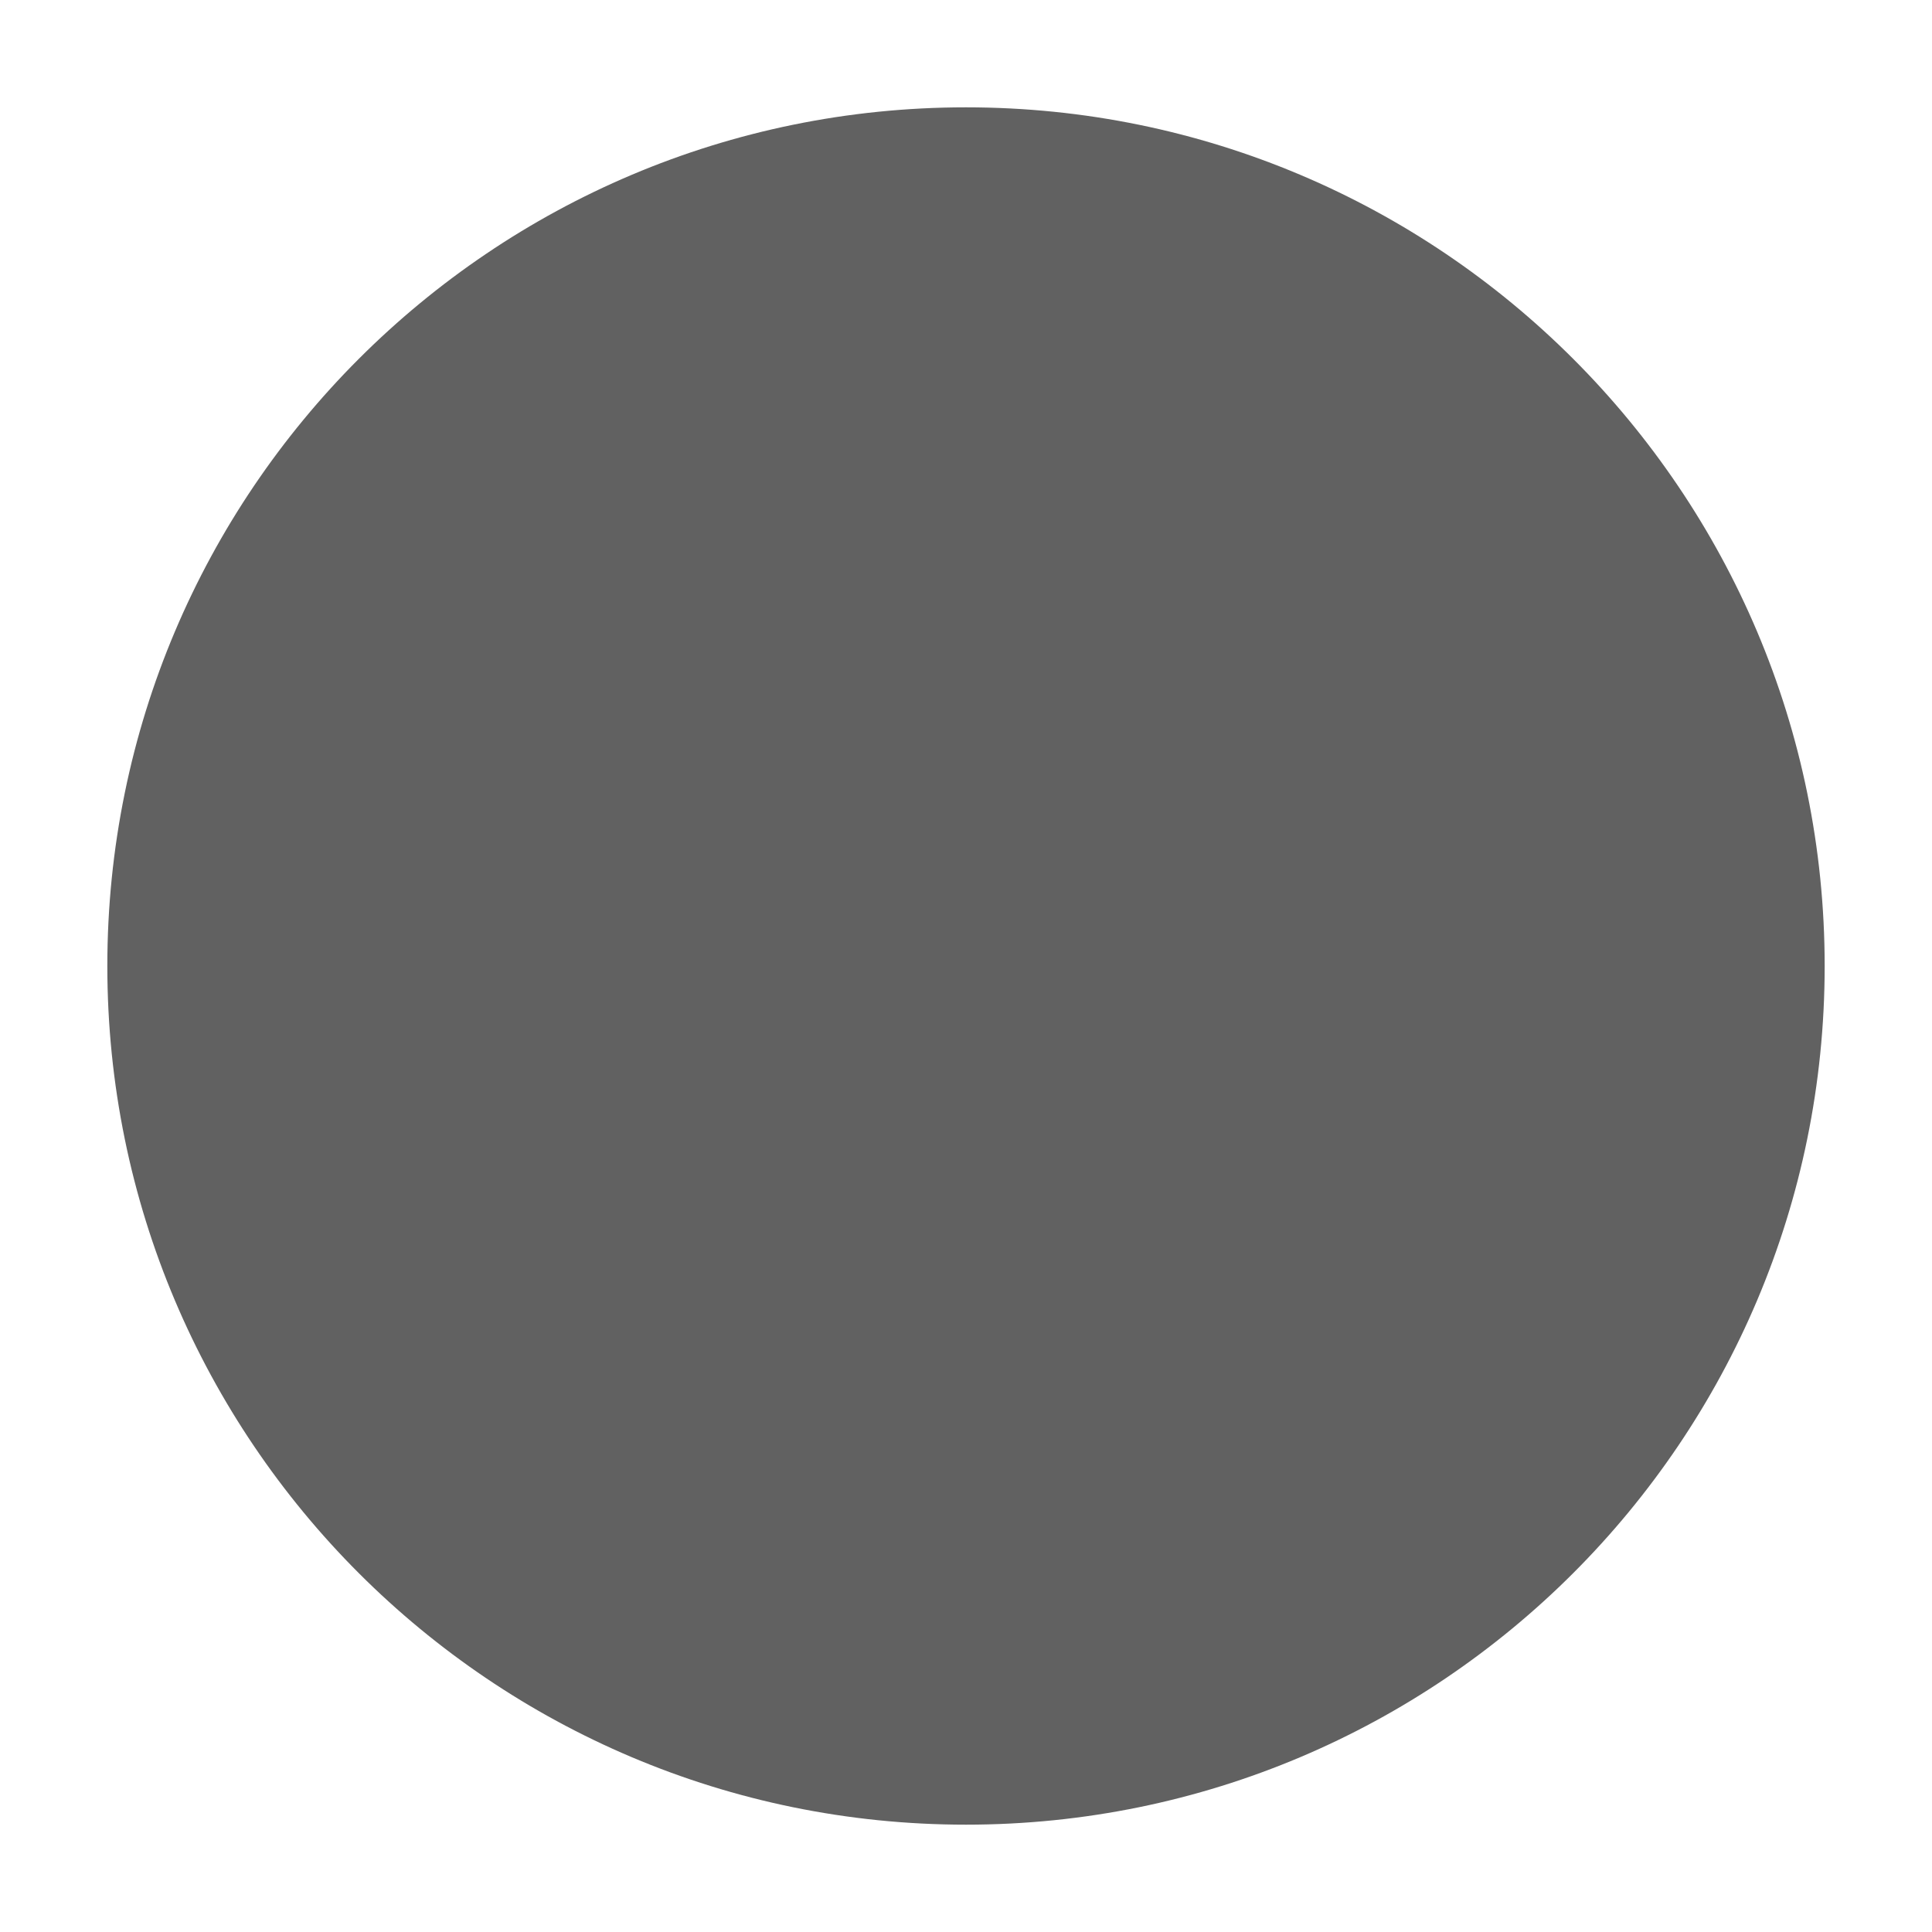
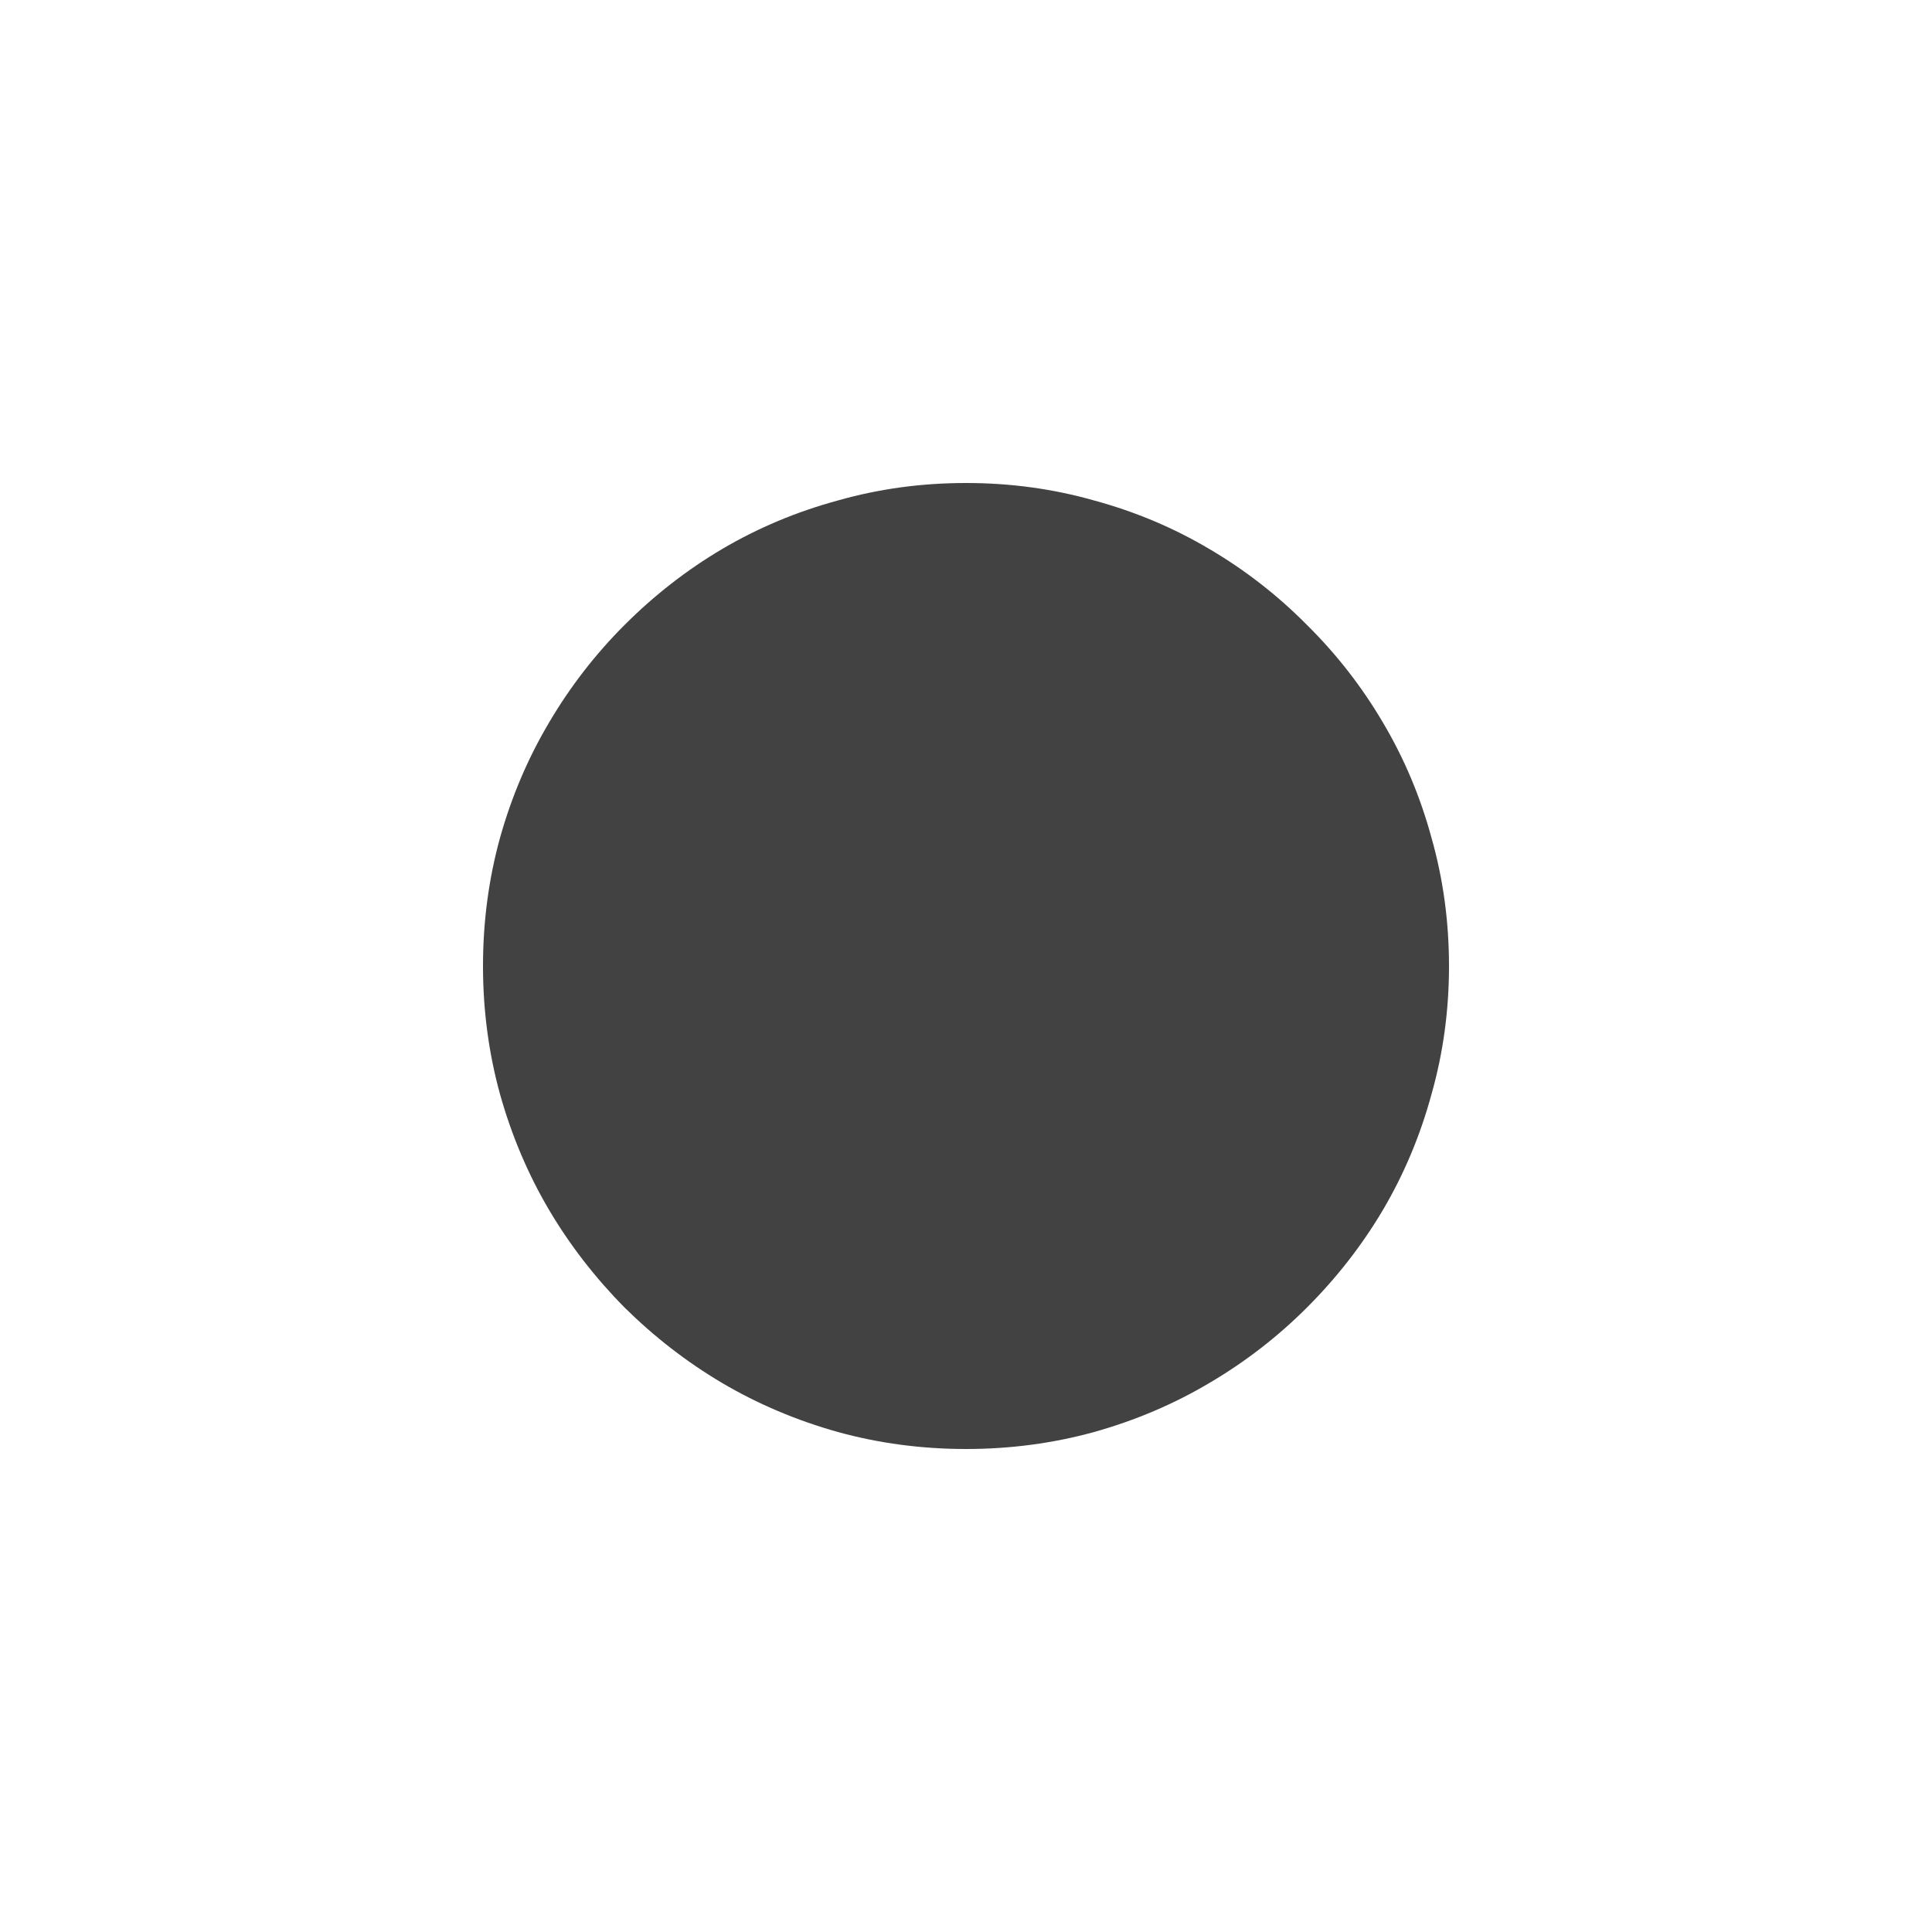
- <svg xmlns="http://www.w3.org/2000/svg" fill="#616161" version="1.1" viewBox="0 0 18 18">
-   <path fill="none" d="M0,0h18v18H0V0z" />
-   <circle cx="9" cy="9" r="8" />
+ <svg xmlns="http://www.w3.org/2000/svg" width="16" height="16" viewBox="0 0 16 16" fill="none">
+   <path d="M8 4C8.367 4 8.721 4.048 9.062 4.145C9.404 4.238 9.721 4.372 10.016 4.547C10.312 4.721 10.582 4.931 10.824 5.176C11.069 5.418 11.279 5.688 11.453 5.984C11.628 6.279 11.762 6.596 11.855 6.938C11.952 7.279 12 7.633 12 8C12 8.367 11.952 8.721 11.855 9.062C11.762 9.404 11.628 9.723 11.453 10.02C11.279 10.314 11.069 10.583 10.824 10.828C10.582 11.07 10.312 11.279 10.016 11.453C9.721 11.628 9.404 11.763 9.062 11.859C8.721 11.953 8.367 12 8 12C7.633 12 7.279 11.953 6.938 11.859C6.596 11.763 6.277 11.628 5.98 11.453C5.686 11.279 5.417 11.07 5.172 10.828C4.93 10.583 4.721 10.314 4.547 10.02C4.372 9.723 4.237 9.404 4.141 9.062C4.047 8.721 4 8.367 4 8C4 7.633 4.047 7.279 4.141 6.938C4.237 6.596 4.372 6.279 4.547 5.984C4.721 5.688 4.93 5.418 5.172 5.176C5.417 4.931 5.686 4.721 5.98 4.547C6.277 4.372 6.596 4.238 6.938 4.145C7.279 4.048 7.633 4 8 4Z" fill="#424242" />
</svg>
